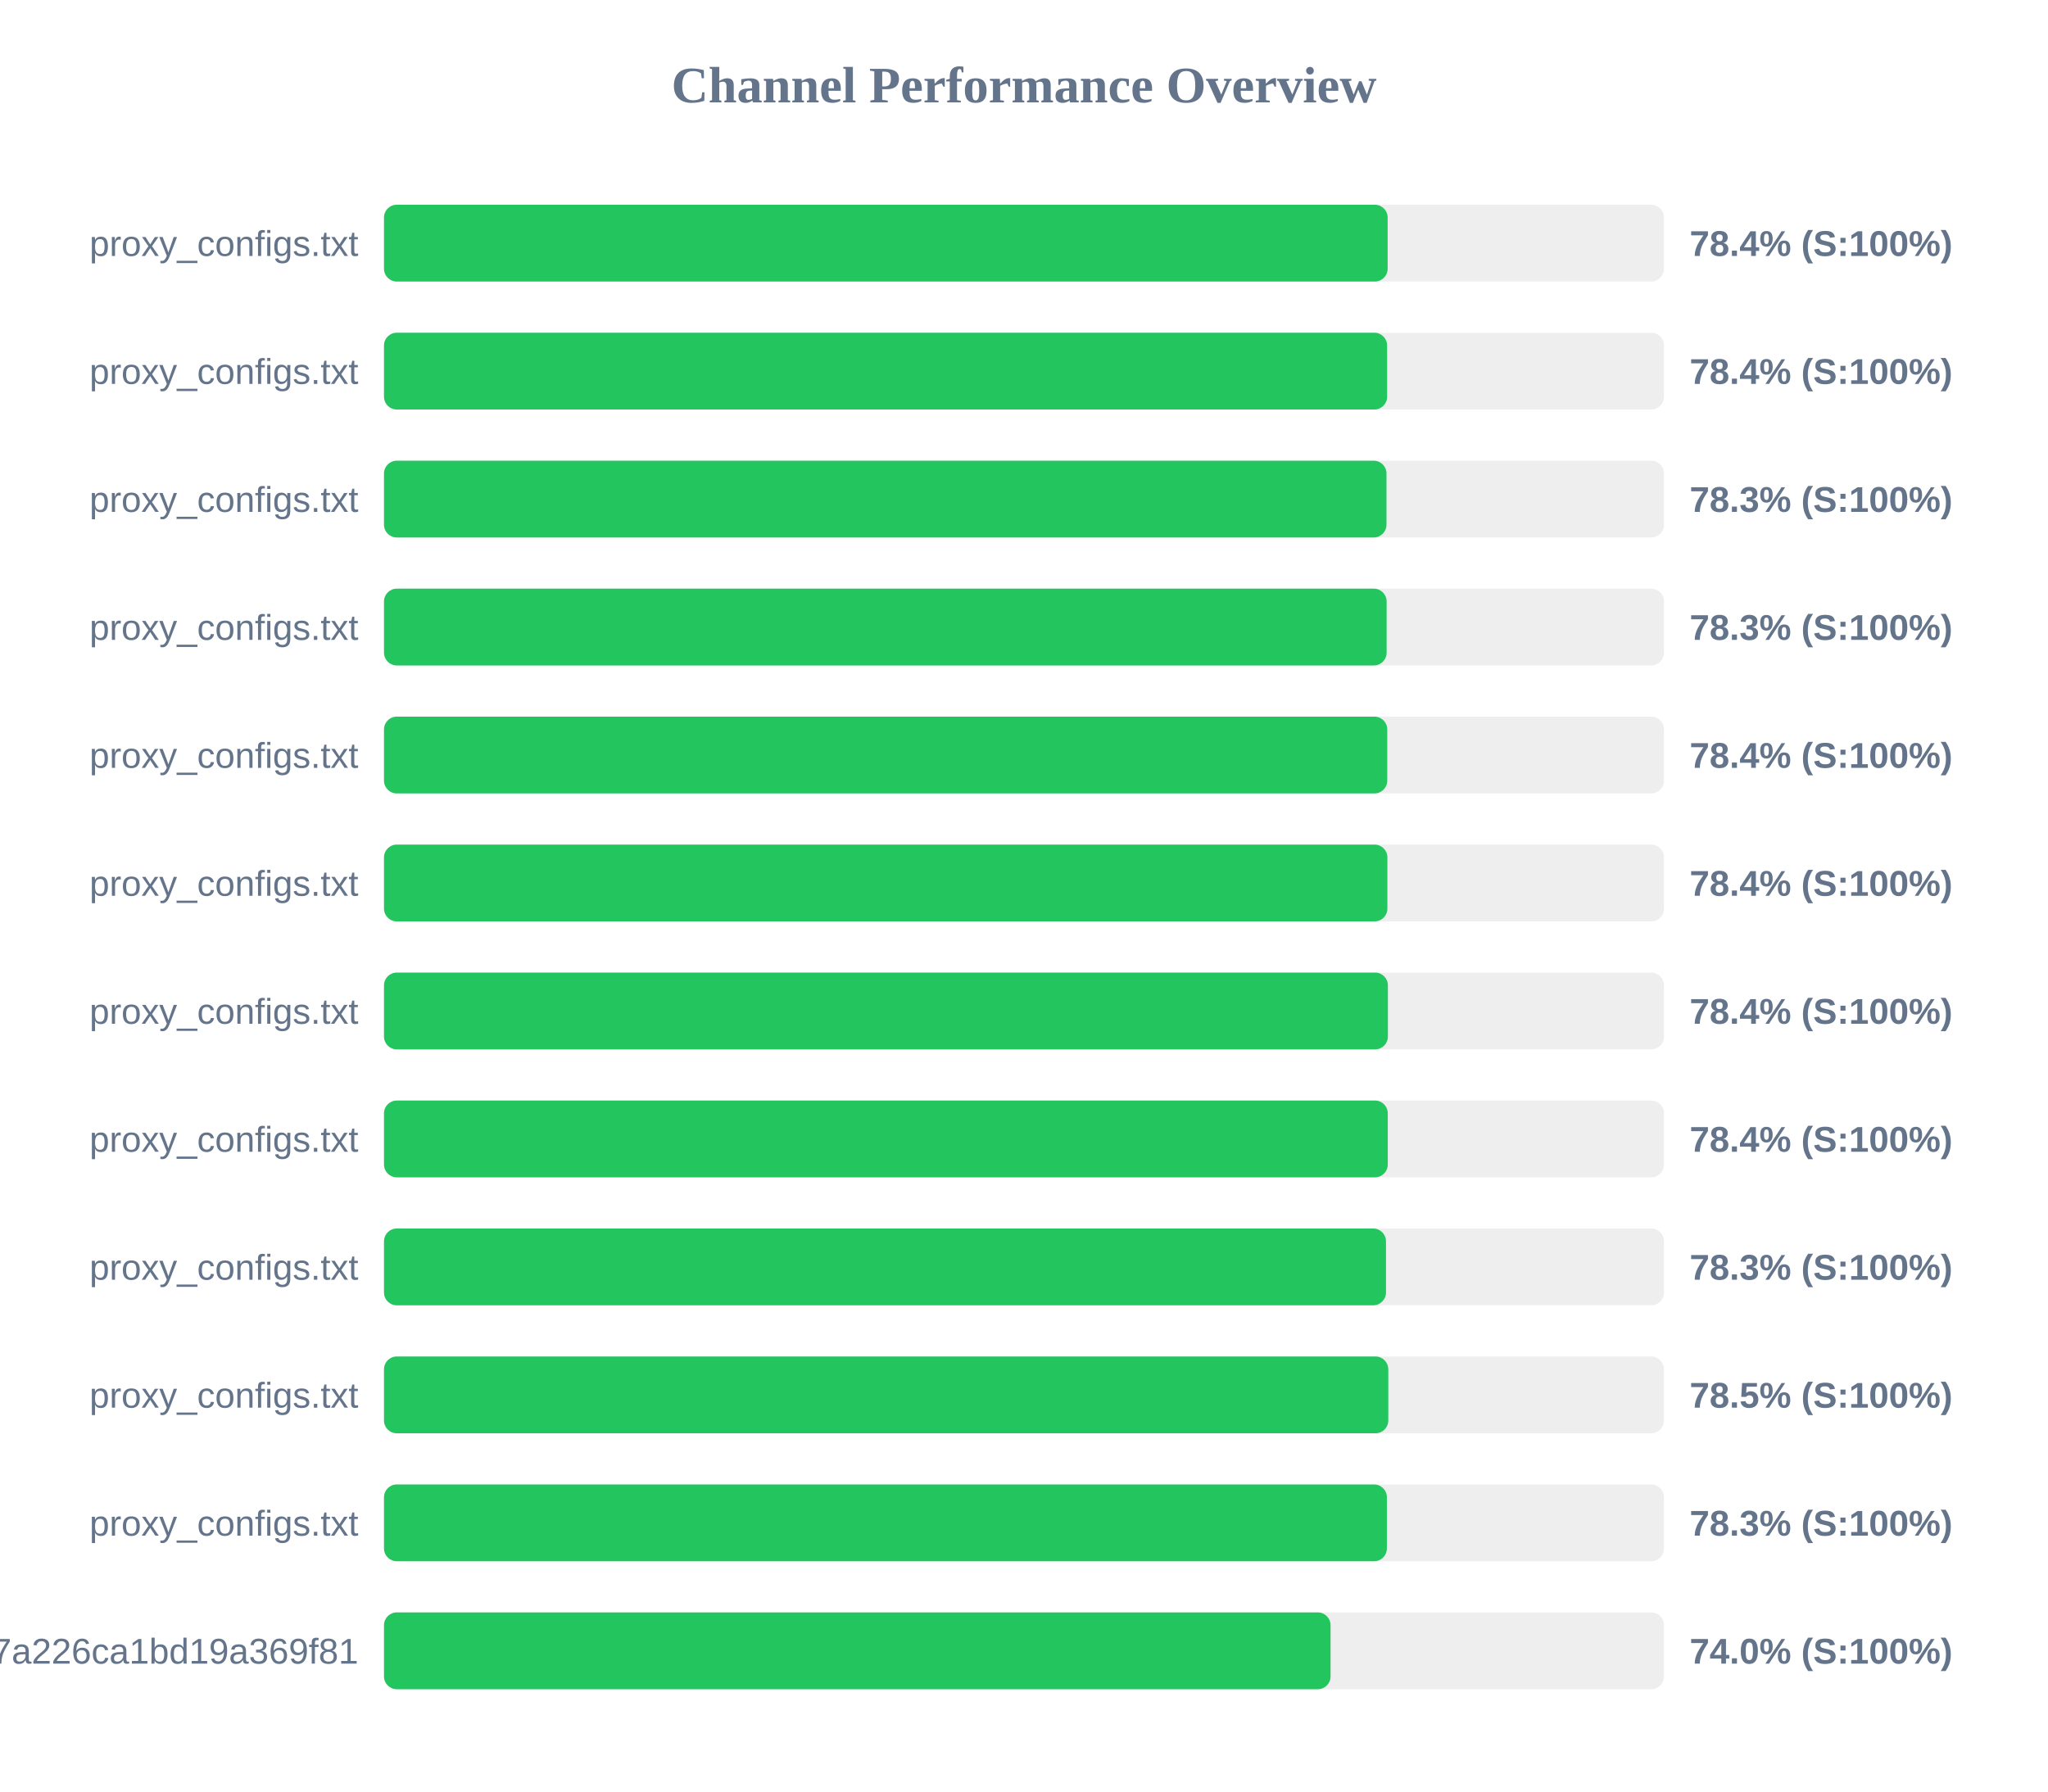
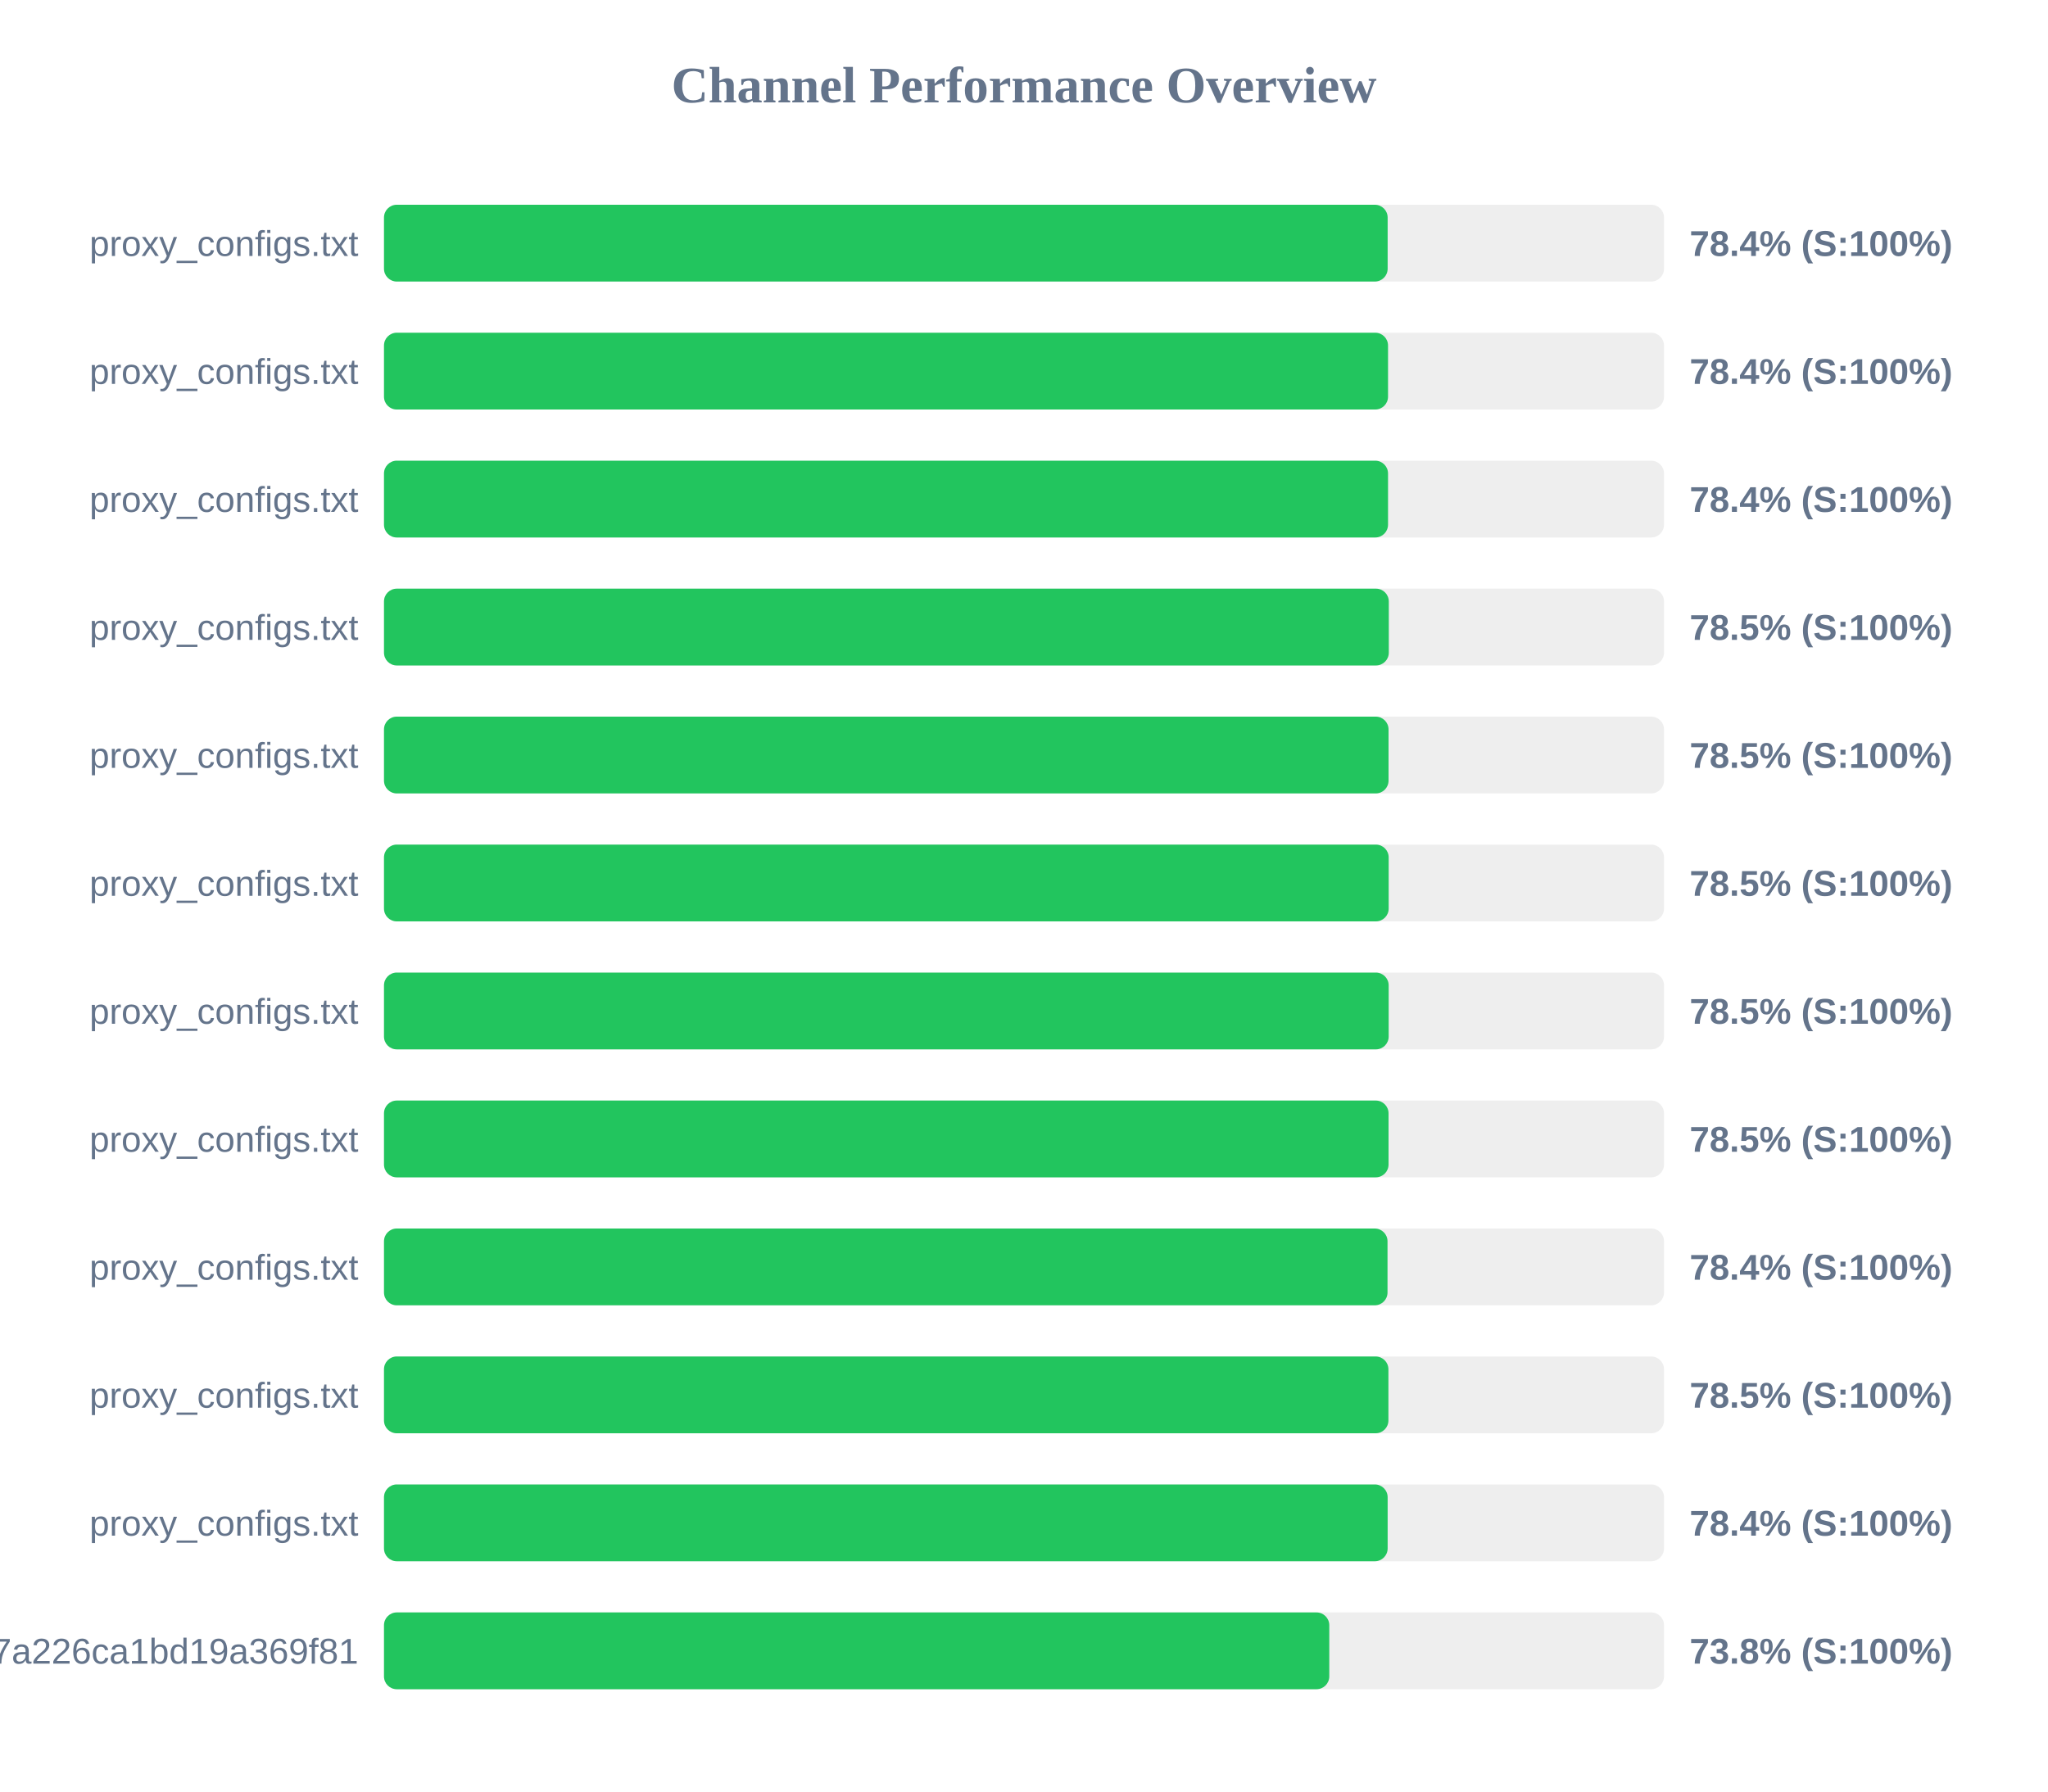
<svg xmlns="http://www.w3.org/2000/svg" width="800" height="700" version="1.1">
  <style>
        .row { font: 14px Arial; fill: #64748b; }
        .score { font: bold 14px Arial; fill: #64748b; }
    </style>
  <text x="400" y="40" text-anchor="middle" font-size="20px" font-weight="bold" fill="#64748b">Channel Performance Overview</text>
  <rect x="150" y="80" width="500" height="30" fill="#eee" rx="5" />
  <rect x="150" y="80" width="392.05" height="30" fill="#22c55e" rx="5" />
  <text x="140" y="100" text-anchor="end" class="row">proxy_configs.txt</text>
  <text x="660" y="100" text-anchor="start" class="score">78.4% (S:100%)</text>
  <rect x="150" y="130" width="500" height="30" fill="#eee" rx="5" />
-   <rect x="150" y="130" width="391.85" height="30" fill="#22c55e" rx="5" />
+   <rect x="150" y="130" width="392.2" height="30" fill="#22c55e" rx="5" />
  <text x="140" y="150" text-anchor="end" class="row">proxy_configs.txt</text>
  <text x="660" y="150" text-anchor="start" class="score">78.4% (S:100%)</text>
  <rect x="150" y="180" width="500" height="30" fill="#eee" rx="5" />
-   <rect x="150" y="180" width="391.6" height="30" fill="#22c55e" rx="5" />
+   <rect x="150" y="180" width="392.2" height="30" fill="#22c55e" rx="5" />
  <text x="140" y="200" text-anchor="end" class="row">proxy_configs.txt</text>
-   <text x="660" y="200" text-anchor="start" class="score">78.3% (S:100%)</text>
+   <text x="660" y="200" text-anchor="start" class="score">78.4% (S:100%)</text>
  <rect x="150" y="230" width="500" height="30" fill="#eee" rx="5" />
-   <rect x="150" y="230" width="391.65" height="30" fill="#22c55e" rx="5" />
+   <rect x="150" y="230" width="392.5" height="30" fill="#22c55e" rx="5" />
  <text x="140" y="250" text-anchor="end" class="row">proxy_configs.txt</text>
-   <text x="660" y="250" text-anchor="start" class="score">78.3% (S:100%)</text>
+   <text x="660" y="250" text-anchor="start" class="score">78.5% (S:100%)</text>
  <rect x="150" y="280" width="500" height="30" fill="#eee" rx="5" />
-   <rect x="150" y="280" width="391.9" height="30" fill="#22c55e" rx="5" />
+   <rect x="150" y="280" width="392.4" height="30" fill="#22c55e" rx="5" />
  <text x="140" y="300" text-anchor="end" class="row">proxy_configs.txt</text>
-   <text x="660" y="300" text-anchor="start" class="score">78.4% (S:100%)</text>
+   <text x="660" y="300" text-anchor="start" class="score">78.5% (S:100%)</text>
  <rect x="150" y="330" width="500" height="30" fill="#eee" rx="5" />
-   <rect x="150" y="330" width="391.95" height="30" fill="#22c55e" rx="5" />
+   <rect x="150" y="330" width="392.45" height="30" fill="#22c55e" rx="5" />
  <text x="140" y="350" text-anchor="end" class="row">proxy_configs.txt</text>
-   <text x="660" y="350" text-anchor="start" class="score">78.4% (S:100%)</text>
+   <text x="660" y="350" text-anchor="start" class="score">78.5% (S:100%)</text>
  <rect x="150" y="380" width="500" height="30" fill="#eee" rx="5" />
-   <rect x="150" y="380" width="392.15" height="30" fill="#22c55e" rx="5" />
+   <rect x="150" y="380" width="392.45" height="30" fill="#22c55e" rx="5" />
  <text x="140" y="400" text-anchor="end" class="row">proxy_configs.txt</text>
-   <text x="660" y="400" text-anchor="start" class="score">78.4% (S:100%)</text>
+   <text x="660" y="400" text-anchor="start" class="score">78.5% (S:100%)</text>
  <rect x="150" y="430" width="500" height="30" fill="#eee" rx="5" />
-   <rect x="150" y="430" width="392.1" height="30" fill="#22c55e" rx="5" />
+   <rect x="150" y="430" width="392.4" height="30" fill="#22c55e" rx="5" />
  <text x="140" y="450" text-anchor="end" class="row">proxy_configs.txt</text>
-   <text x="660" y="450" text-anchor="start" class="score">78.4% (S:100%)</text>
+   <text x="660" y="450" text-anchor="start" class="score">78.5% (S:100%)</text>
  <rect x="150" y="480" width="500" height="30" fill="#eee" rx="5" />
-   <rect x="150" y="480" width="391.4" height="30" fill="#22c55e" rx="5" />
+   <rect x="150" y="480" width="392.0" height="30" fill="#22c55e" rx="5" />
  <text x="140" y="500" text-anchor="end" class="row">proxy_configs.txt</text>
-   <text x="660" y="500" text-anchor="start" class="score">78.3% (S:100%)</text>
+   <text x="660" y="500" text-anchor="start" class="score">78.4% (S:100%)</text>
  <rect x="150" y="530" width="500" height="30" fill="#eee" rx="5" />
-   <rect x="150" y="530" width="392.3" height="30" fill="#22c55e" rx="5" />
+   <rect x="150" y="530" width="392.35" height="30" fill="#22c55e" rx="5" />
  <text x="140" y="550" text-anchor="end" class="row">proxy_configs.txt</text>
  <text x="660" y="550" text-anchor="start" class="score">78.5% (S:100%)</text>
  <rect x="150" y="580" width="500" height="30" fill="#eee" rx="5" />
-   <rect x="150" y="580" width="391.75" height="30" fill="#22c55e" rx="5" />
+   <rect x="150" y="580" width="392.05" height="30" fill="#22c55e" rx="5" />
  <text x="140" y="600" text-anchor="end" class="row">proxy_configs.txt</text>
-   <text x="660" y="600" text-anchor="start" class="score">78.3% (S:100%)</text>
+   <text x="660" y="600" text-anchor="start" class="score">78.4% (S:100%)</text>
  <rect x="150" y="630" width="500" height="30" fill="#eee" rx="5" />
-   <rect x="150" y="630" width="369.75" height="30" fill="#22c55e" rx="5" />
+   <rect x="150" y="630" width="369.25" height="30" fill="#22c55e" rx="5" />
  <text x="140" y="650" text-anchor="end" class="row">cloxy?token=14a78a67534817a226ca1bd19a369f81</text>
-   <text x="660" y="650" text-anchor="start" class="score">74.0% (S:100%)</text>
+   <text x="660" y="650" text-anchor="start" class="score">73.8% (S:100%)</text>
</svg>
